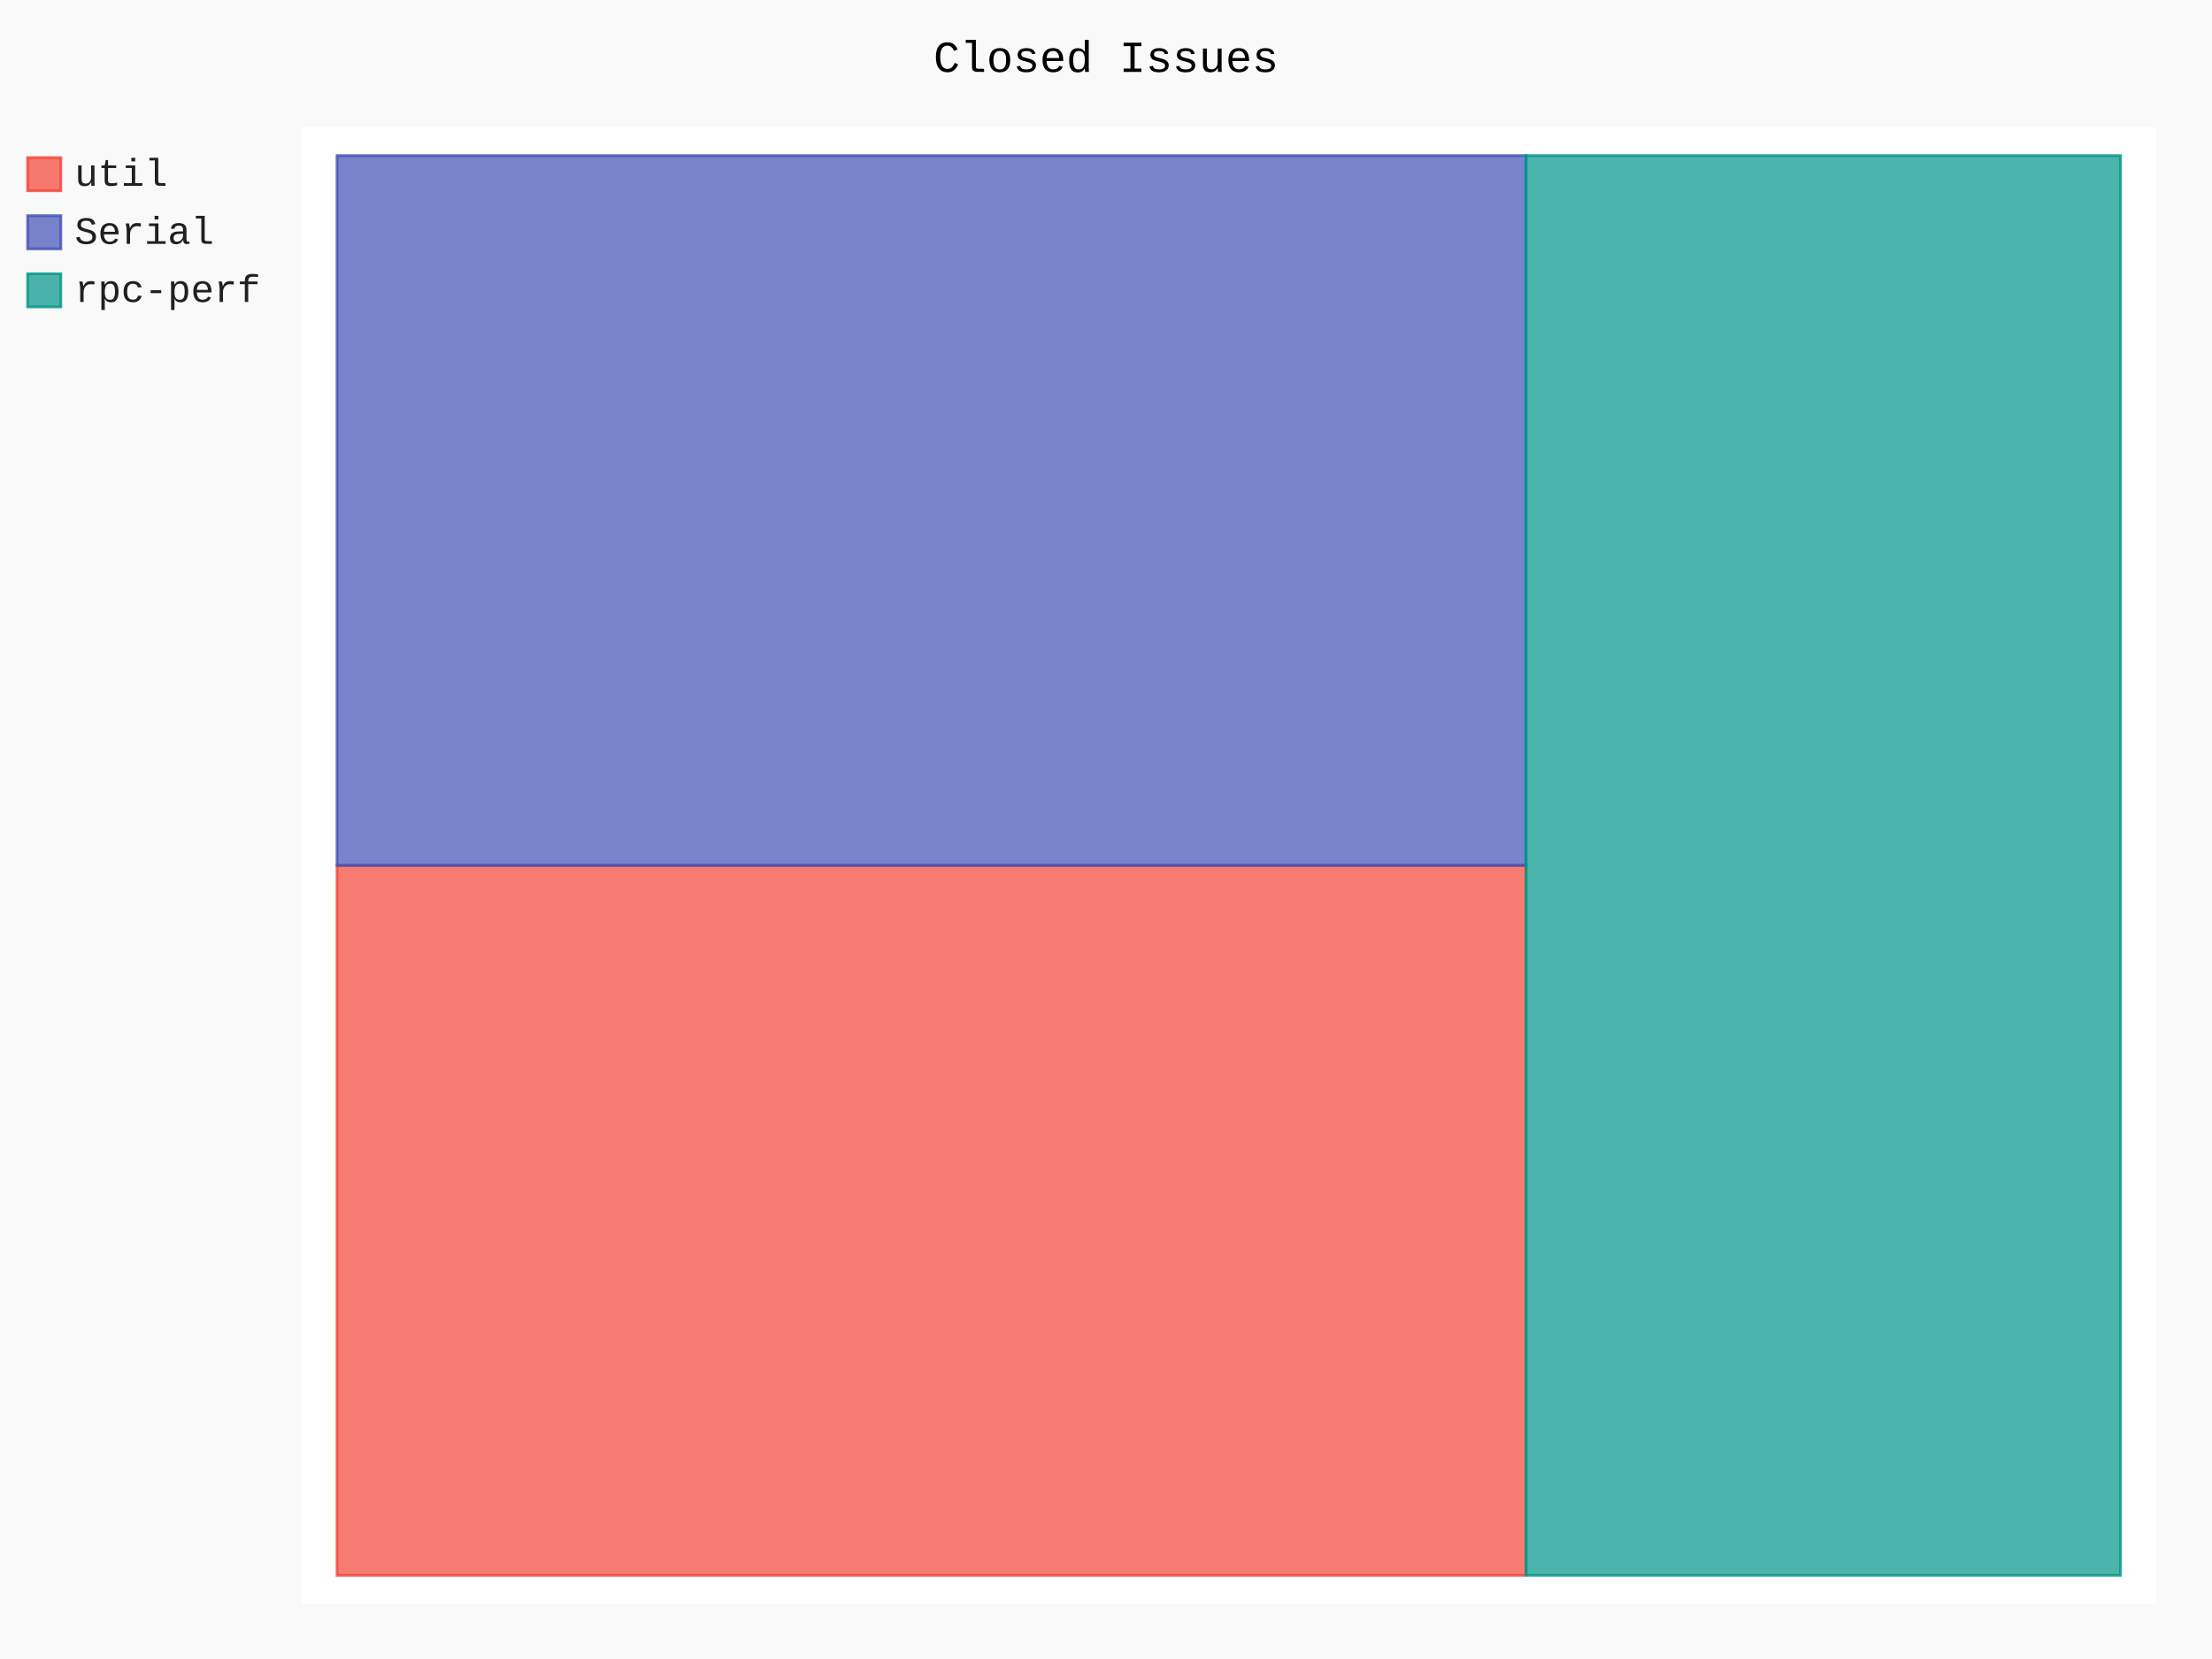
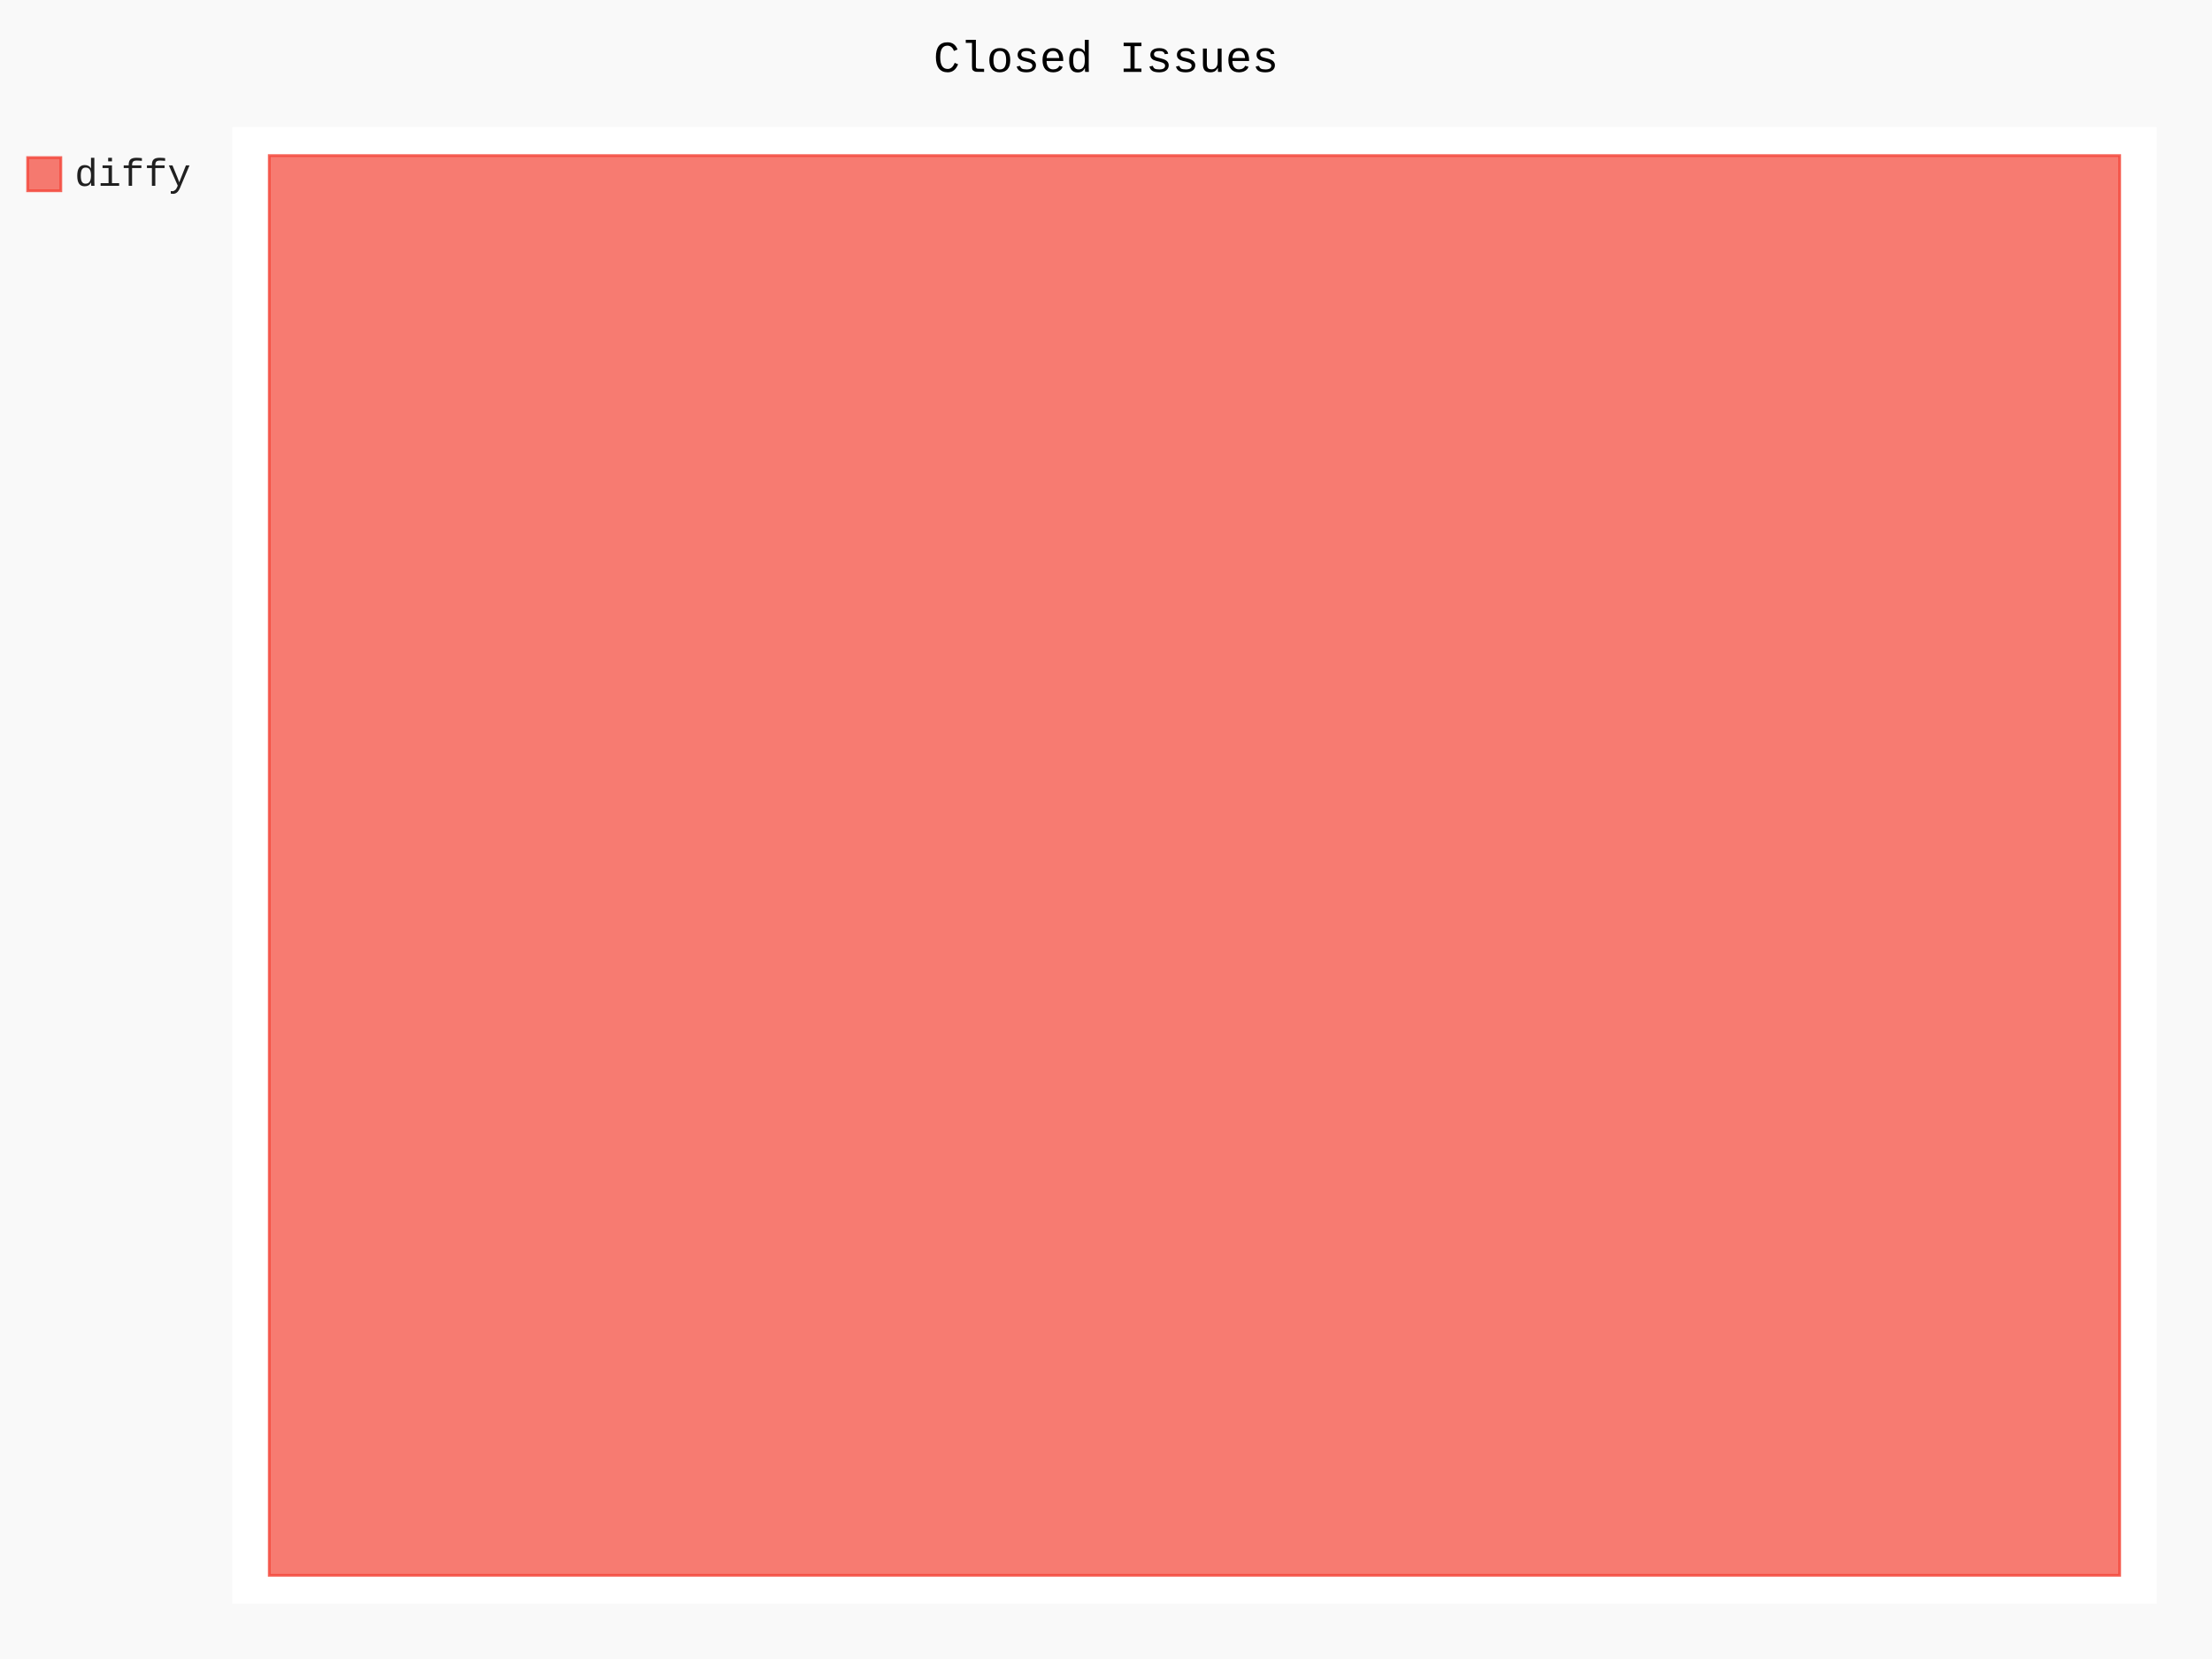
- <svg xmlns="http://www.w3.org/2000/svg" class="pygal-chart" id="chart-257f3c49-590c-49e6-b6a4-bf0a53768470" viewBox="0 0 800 600">
+ <svg xmlns="http://www.w3.org/2000/svg" class="pygal-chart" id="chart-9e7429bd-ca04-44df-a582-412e9b5eda55" viewBox="0 0 800 600">
  <defs>
-     <style type="text/css">#chart-257f3c49-590c-49e6-b6a4-bf0a53768470{-webkit-user-select:none;-webkit-font-smoothing:antialiased;font-family:Consolas,"Liberation Mono",Menlo,Courier,monospace}#chart-257f3c49-590c-49e6-b6a4-bf0a53768470 .title{font-family:Consolas,"Liberation Mono",Menlo,Courier,monospace;font-size:16px}#chart-257f3c49-590c-49e6-b6a4-bf0a53768470 .legends .legend text{font-family:Consolas,"Liberation Mono",Menlo,Courier,monospace;font-size:14px}#chart-257f3c49-590c-49e6-b6a4-bf0a53768470 .axis text{font-family:Consolas,"Liberation Mono",Menlo,Courier,monospace;font-size:10px}#chart-257f3c49-590c-49e6-b6a4-bf0a53768470 .axis text.major{font-family:Consolas,"Liberation Mono",Menlo,Courier,monospace;font-size:10px}#chart-257f3c49-590c-49e6-b6a4-bf0a53768470 .text-overlay text.value{font-family:Consolas,"Liberation Mono",Menlo,Courier,monospace;font-size:16px}#chart-257f3c49-590c-49e6-b6a4-bf0a53768470 .text-overlay text.label{font-family:Consolas,"Liberation Mono",Menlo,Courier,monospace;font-size:10px}#chart-257f3c49-590c-49e6-b6a4-bf0a53768470 .tooltip{font-family:Consolas,"Liberation Mono",Menlo,Courier,monospace;font-size:14px}#chart-257f3c49-590c-49e6-b6a4-bf0a53768470 text.no_data{font-family:Consolas,"Liberation Mono",Menlo,Courier,monospace;font-size:64px}
- #chart-257f3c49-590c-49e6-b6a4-bf0a53768470{background-color:rgba(249,249,249,1)}#chart-257f3c49-590c-49e6-b6a4-bf0a53768470 path,#chart-257f3c49-590c-49e6-b6a4-bf0a53768470 line,#chart-257f3c49-590c-49e6-b6a4-bf0a53768470 rect,#chart-257f3c49-590c-49e6-b6a4-bf0a53768470 circle{-webkit-transition:150ms;-moz-transition:150ms;transition:150ms}#chart-257f3c49-590c-49e6-b6a4-bf0a53768470 .graph &gt; .background{fill:rgba(249,249,249,1)}#chart-257f3c49-590c-49e6-b6a4-bf0a53768470 .plot &gt; .background{fill:rgba(255,255,255,1)}#chart-257f3c49-590c-49e6-b6a4-bf0a53768470 .graph{fill:rgba(0,0,0,.87)}#chart-257f3c49-590c-49e6-b6a4-bf0a53768470 text.no_data{fill:rgba(0,0,0,1)}#chart-257f3c49-590c-49e6-b6a4-bf0a53768470 .title{fill:rgba(0,0,0,1)}#chart-257f3c49-590c-49e6-b6a4-bf0a53768470 .legends .legend text{fill:rgba(0,0,0,.87)}#chart-257f3c49-590c-49e6-b6a4-bf0a53768470 .legends .legend:hover text{fill:rgba(0,0,0,1)}#chart-257f3c49-590c-49e6-b6a4-bf0a53768470 .axis .line{stroke:rgba(0,0,0,1)}#chart-257f3c49-590c-49e6-b6a4-bf0a53768470 .axis .guide.line{stroke:rgba(0,0,0,.54)}#chart-257f3c49-590c-49e6-b6a4-bf0a53768470 .axis .major.line{stroke:rgba(0,0,0,.87)}#chart-257f3c49-590c-49e6-b6a4-bf0a53768470 .axis text.major{fill:rgba(0,0,0,1)}#chart-257f3c49-590c-49e6-b6a4-bf0a53768470 .axis.y .guides:hover .guide.line,#chart-257f3c49-590c-49e6-b6a4-bf0a53768470 .line-graph .axis.x .guides:hover .guide.line,#chart-257f3c49-590c-49e6-b6a4-bf0a53768470 .stackedline-graph .axis.x .guides:hover .guide.line,#chart-257f3c49-590c-49e6-b6a4-bf0a53768470 .xy-graph .axis.x .guides:hover .guide.line{stroke:rgba(0,0,0,1)}#chart-257f3c49-590c-49e6-b6a4-bf0a53768470 .axis .guides:hover text{fill:rgba(0,0,0,1)}#chart-257f3c49-590c-49e6-b6a4-bf0a53768470 .reactive{fill-opacity:.7;stroke-opacity:.8}#chart-257f3c49-590c-49e6-b6a4-bf0a53768470 .ci{stroke:rgba(0,0,0,.87)}#chart-257f3c49-590c-49e6-b6a4-bf0a53768470 .reactive.active,#chart-257f3c49-590c-49e6-b6a4-bf0a53768470 .active .reactive{fill-opacity:.8;stroke-opacity:.9;stroke-width:4}#chart-257f3c49-590c-49e6-b6a4-bf0a53768470 .ci .reactive.active{stroke-width:1.5}#chart-257f3c49-590c-49e6-b6a4-bf0a53768470 .series text{fill:rgba(0,0,0,1)}#chart-257f3c49-590c-49e6-b6a4-bf0a53768470 .tooltip rect{fill:rgba(255,255,255,1);stroke:rgba(0,0,0,1);-webkit-transition:opacity 150ms;-moz-transition:opacity 150ms;transition:opacity 150ms}#chart-257f3c49-590c-49e6-b6a4-bf0a53768470 .tooltip .label{fill:rgba(0,0,0,.87)}#chart-257f3c49-590c-49e6-b6a4-bf0a53768470 .tooltip .label{fill:rgba(0,0,0,.87)}#chart-257f3c49-590c-49e6-b6a4-bf0a53768470 .tooltip .legend{font-size:.8em;fill:rgba(0,0,0,.54)}#chart-257f3c49-590c-49e6-b6a4-bf0a53768470 .tooltip .x_label{font-size:.6em;fill:rgba(0,0,0,1)}#chart-257f3c49-590c-49e6-b6a4-bf0a53768470 .tooltip .xlink{font-size:.5em;text-decoration:underline}#chart-257f3c49-590c-49e6-b6a4-bf0a53768470 .tooltip .value{font-size:1.5em}#chart-257f3c49-590c-49e6-b6a4-bf0a53768470 .bound{font-size:.5em}#chart-257f3c49-590c-49e6-b6a4-bf0a53768470 .max-value{font-size:.75em;fill:rgba(0,0,0,.54)}#chart-257f3c49-590c-49e6-b6a4-bf0a53768470 .map-element{fill:rgba(255,255,255,1);stroke:rgba(0,0,0,.54) !important}#chart-257f3c49-590c-49e6-b6a4-bf0a53768470 .map-element .reactive{fill-opacity:inherit;stroke-opacity:inherit}#chart-257f3c49-590c-49e6-b6a4-bf0a53768470 .color-0,#chart-257f3c49-590c-49e6-b6a4-bf0a53768470 .color-0 a:visited{stroke:#F44336;fill:#F44336}#chart-257f3c49-590c-49e6-b6a4-bf0a53768470 .color-1,#chart-257f3c49-590c-49e6-b6a4-bf0a53768470 .color-1 a:visited{stroke:#3F51B5;fill:#3F51B5}#chart-257f3c49-590c-49e6-b6a4-bf0a53768470 .color-2,#chart-257f3c49-590c-49e6-b6a4-bf0a53768470 .color-2 a:visited{stroke:#009688;fill:#009688}#chart-257f3c49-590c-49e6-b6a4-bf0a53768470 .text-overlay .color-0 text{fill:black}#chart-257f3c49-590c-49e6-b6a4-bf0a53768470 .text-overlay .color-1 text{fill:black}#chart-257f3c49-590c-49e6-b6a4-bf0a53768470 .text-overlay .color-2 text{fill:black}
- #chart-257f3c49-590c-49e6-b6a4-bf0a53768470 text.no_data{text-anchor:middle}#chart-257f3c49-590c-49e6-b6a4-bf0a53768470 .guide.line{fill:none}#chart-257f3c49-590c-49e6-b6a4-bf0a53768470 .centered{text-anchor:middle}#chart-257f3c49-590c-49e6-b6a4-bf0a53768470 .title{text-anchor:middle}#chart-257f3c49-590c-49e6-b6a4-bf0a53768470 .legends .legend text{fill-opacity:1}#chart-257f3c49-590c-49e6-b6a4-bf0a53768470 .axis.x text{text-anchor:middle}#chart-257f3c49-590c-49e6-b6a4-bf0a53768470 .axis.x:not(.web) text[transform]{text-anchor:start}#chart-257f3c49-590c-49e6-b6a4-bf0a53768470 .axis.x:not(.web) text[transform].backwards{text-anchor:end}#chart-257f3c49-590c-49e6-b6a4-bf0a53768470 .axis.y text{text-anchor:end}#chart-257f3c49-590c-49e6-b6a4-bf0a53768470 .axis.y text[transform].backwards{text-anchor:start}#chart-257f3c49-590c-49e6-b6a4-bf0a53768470 .axis.y2 text{text-anchor:start}#chart-257f3c49-590c-49e6-b6a4-bf0a53768470 .axis.y2 text[transform].backwards{text-anchor:end}#chart-257f3c49-590c-49e6-b6a4-bf0a53768470 .axis .guide.line{stroke-dasharray:4,4}#chart-257f3c49-590c-49e6-b6a4-bf0a53768470 .axis .major.guide.line{stroke-dasharray:6,6}#chart-257f3c49-590c-49e6-b6a4-bf0a53768470 .horizontal .axis.y .guide.line,#chart-257f3c49-590c-49e6-b6a4-bf0a53768470 .horizontal .axis.y2 .guide.line,#chart-257f3c49-590c-49e6-b6a4-bf0a53768470 .vertical .axis.x .guide.line{opacity:0}#chart-257f3c49-590c-49e6-b6a4-bf0a53768470 .horizontal .axis.always_show .guide.line,#chart-257f3c49-590c-49e6-b6a4-bf0a53768470 .vertical .axis.always_show .guide.line{opacity:1 !important}#chart-257f3c49-590c-49e6-b6a4-bf0a53768470 .axis.y .guides:hover .guide.line,#chart-257f3c49-590c-49e6-b6a4-bf0a53768470 .axis.y2 .guides:hover .guide.line,#chart-257f3c49-590c-49e6-b6a4-bf0a53768470 .axis.x .guides:hover .guide.line{opacity:1}#chart-257f3c49-590c-49e6-b6a4-bf0a53768470 .axis .guides:hover text{opacity:1}#chart-257f3c49-590c-49e6-b6a4-bf0a53768470 .nofill{fill:none}#chart-257f3c49-590c-49e6-b6a4-bf0a53768470 .subtle-fill{fill-opacity:.2}#chart-257f3c49-590c-49e6-b6a4-bf0a53768470 .dot{stroke-width:1px;fill-opacity:1}#chart-257f3c49-590c-49e6-b6a4-bf0a53768470 .dot.active{stroke-width:5px}#chart-257f3c49-590c-49e6-b6a4-bf0a53768470 .dot.negative{fill:transparent}#chart-257f3c49-590c-49e6-b6a4-bf0a53768470 text,#chart-257f3c49-590c-49e6-b6a4-bf0a53768470 tspan{stroke:none !important}#chart-257f3c49-590c-49e6-b6a4-bf0a53768470 .series text.active{opacity:1}#chart-257f3c49-590c-49e6-b6a4-bf0a53768470 .tooltip rect{fill-opacity:.95;stroke-width:.5}#chart-257f3c49-590c-49e6-b6a4-bf0a53768470 .tooltip text{fill-opacity:1}#chart-257f3c49-590c-49e6-b6a4-bf0a53768470 .showable{visibility:hidden}#chart-257f3c49-590c-49e6-b6a4-bf0a53768470 .showable.shown{visibility:visible}#chart-257f3c49-590c-49e6-b6a4-bf0a53768470 .gauge-background{fill:rgba(229,229,229,1);stroke:none}#chart-257f3c49-590c-49e6-b6a4-bf0a53768470 .bg-lines{stroke:rgba(249,249,249,1);stroke-width:2px}</style>
+     <style type="text/css">#chart-9e7429bd-ca04-44df-a582-412e9b5eda55{-webkit-user-select:none;-webkit-font-smoothing:antialiased;font-family:Consolas,"Liberation Mono",Menlo,Courier,monospace}#chart-9e7429bd-ca04-44df-a582-412e9b5eda55 .title{font-family:Consolas,"Liberation Mono",Menlo,Courier,monospace;font-size:16px}#chart-9e7429bd-ca04-44df-a582-412e9b5eda55 .legends .legend text{font-family:Consolas,"Liberation Mono",Menlo,Courier,monospace;font-size:14px}#chart-9e7429bd-ca04-44df-a582-412e9b5eda55 .axis text{font-family:Consolas,"Liberation Mono",Menlo,Courier,monospace;font-size:10px}#chart-9e7429bd-ca04-44df-a582-412e9b5eda55 .axis text.major{font-family:Consolas,"Liberation Mono",Menlo,Courier,monospace;font-size:10px}#chart-9e7429bd-ca04-44df-a582-412e9b5eda55 .text-overlay text.value{font-family:Consolas,"Liberation Mono",Menlo,Courier,monospace;font-size:16px}#chart-9e7429bd-ca04-44df-a582-412e9b5eda55 .text-overlay text.label{font-family:Consolas,"Liberation Mono",Menlo,Courier,monospace;font-size:10px}#chart-9e7429bd-ca04-44df-a582-412e9b5eda55 .tooltip{font-family:Consolas,"Liberation Mono",Menlo,Courier,monospace;font-size:14px}#chart-9e7429bd-ca04-44df-a582-412e9b5eda55 text.no_data{font-family:Consolas,"Liberation Mono",Menlo,Courier,monospace;font-size:64px}
+ #chart-9e7429bd-ca04-44df-a582-412e9b5eda55{background-color:rgba(249,249,249,1)}#chart-9e7429bd-ca04-44df-a582-412e9b5eda55 path,#chart-9e7429bd-ca04-44df-a582-412e9b5eda55 line,#chart-9e7429bd-ca04-44df-a582-412e9b5eda55 rect,#chart-9e7429bd-ca04-44df-a582-412e9b5eda55 circle{-webkit-transition:150ms;-moz-transition:150ms;transition:150ms}#chart-9e7429bd-ca04-44df-a582-412e9b5eda55 .graph &gt; .background{fill:rgba(249,249,249,1)}#chart-9e7429bd-ca04-44df-a582-412e9b5eda55 .plot &gt; .background{fill:rgba(255,255,255,1)}#chart-9e7429bd-ca04-44df-a582-412e9b5eda55 .graph{fill:rgba(0,0,0,.87)}#chart-9e7429bd-ca04-44df-a582-412e9b5eda55 text.no_data{fill:rgba(0,0,0,1)}#chart-9e7429bd-ca04-44df-a582-412e9b5eda55 .title{fill:rgba(0,0,0,1)}#chart-9e7429bd-ca04-44df-a582-412e9b5eda55 .legends .legend text{fill:rgba(0,0,0,.87)}#chart-9e7429bd-ca04-44df-a582-412e9b5eda55 .legends .legend:hover text{fill:rgba(0,0,0,1)}#chart-9e7429bd-ca04-44df-a582-412e9b5eda55 .axis .line{stroke:rgba(0,0,0,1)}#chart-9e7429bd-ca04-44df-a582-412e9b5eda55 .axis .guide.line{stroke:rgba(0,0,0,.54)}#chart-9e7429bd-ca04-44df-a582-412e9b5eda55 .axis .major.line{stroke:rgba(0,0,0,.87)}#chart-9e7429bd-ca04-44df-a582-412e9b5eda55 .axis text.major{fill:rgba(0,0,0,1)}#chart-9e7429bd-ca04-44df-a582-412e9b5eda55 .axis.y .guides:hover .guide.line,#chart-9e7429bd-ca04-44df-a582-412e9b5eda55 .line-graph .axis.x .guides:hover .guide.line,#chart-9e7429bd-ca04-44df-a582-412e9b5eda55 .stackedline-graph .axis.x .guides:hover .guide.line,#chart-9e7429bd-ca04-44df-a582-412e9b5eda55 .xy-graph .axis.x .guides:hover .guide.line{stroke:rgba(0,0,0,1)}#chart-9e7429bd-ca04-44df-a582-412e9b5eda55 .axis .guides:hover text{fill:rgba(0,0,0,1)}#chart-9e7429bd-ca04-44df-a582-412e9b5eda55 .reactive{fill-opacity:.7;stroke-opacity:.8}#chart-9e7429bd-ca04-44df-a582-412e9b5eda55 .ci{stroke:rgba(0,0,0,.87)}#chart-9e7429bd-ca04-44df-a582-412e9b5eda55 .reactive.active,#chart-9e7429bd-ca04-44df-a582-412e9b5eda55 .active .reactive{fill-opacity:.8;stroke-opacity:.9;stroke-width:4}#chart-9e7429bd-ca04-44df-a582-412e9b5eda55 .ci .reactive.active{stroke-width:1.5}#chart-9e7429bd-ca04-44df-a582-412e9b5eda55 .series text{fill:rgba(0,0,0,1)}#chart-9e7429bd-ca04-44df-a582-412e9b5eda55 .tooltip rect{fill:rgba(255,255,255,1);stroke:rgba(0,0,0,1);-webkit-transition:opacity 150ms;-moz-transition:opacity 150ms;transition:opacity 150ms}#chart-9e7429bd-ca04-44df-a582-412e9b5eda55 .tooltip .label{fill:rgba(0,0,0,.87)}#chart-9e7429bd-ca04-44df-a582-412e9b5eda55 .tooltip .label{fill:rgba(0,0,0,.87)}#chart-9e7429bd-ca04-44df-a582-412e9b5eda55 .tooltip .legend{font-size:.8em;fill:rgba(0,0,0,.54)}#chart-9e7429bd-ca04-44df-a582-412e9b5eda55 .tooltip .x_label{font-size:.6em;fill:rgba(0,0,0,1)}#chart-9e7429bd-ca04-44df-a582-412e9b5eda55 .tooltip .xlink{font-size:.5em;text-decoration:underline}#chart-9e7429bd-ca04-44df-a582-412e9b5eda55 .tooltip .value{font-size:1.5em}#chart-9e7429bd-ca04-44df-a582-412e9b5eda55 .bound{font-size:.5em}#chart-9e7429bd-ca04-44df-a582-412e9b5eda55 .max-value{font-size:.75em;fill:rgba(0,0,0,.54)}#chart-9e7429bd-ca04-44df-a582-412e9b5eda55 .map-element{fill:rgba(255,255,255,1);stroke:rgba(0,0,0,.54) !important}#chart-9e7429bd-ca04-44df-a582-412e9b5eda55 .map-element .reactive{fill-opacity:inherit;stroke-opacity:inherit}#chart-9e7429bd-ca04-44df-a582-412e9b5eda55 .color-0,#chart-9e7429bd-ca04-44df-a582-412e9b5eda55 .color-0 a:visited{stroke:#F44336;fill:#F44336}#chart-9e7429bd-ca04-44df-a582-412e9b5eda55 .text-overlay .color-0 text{fill:black}
+ #chart-9e7429bd-ca04-44df-a582-412e9b5eda55 text.no_data{text-anchor:middle}#chart-9e7429bd-ca04-44df-a582-412e9b5eda55 .guide.line{fill:none}#chart-9e7429bd-ca04-44df-a582-412e9b5eda55 .centered{text-anchor:middle}#chart-9e7429bd-ca04-44df-a582-412e9b5eda55 .title{text-anchor:middle}#chart-9e7429bd-ca04-44df-a582-412e9b5eda55 .legends .legend text{fill-opacity:1}#chart-9e7429bd-ca04-44df-a582-412e9b5eda55 .axis.x text{text-anchor:middle}#chart-9e7429bd-ca04-44df-a582-412e9b5eda55 .axis.x:not(.web) text[transform]{text-anchor:start}#chart-9e7429bd-ca04-44df-a582-412e9b5eda55 .axis.x:not(.web) text[transform].backwards{text-anchor:end}#chart-9e7429bd-ca04-44df-a582-412e9b5eda55 .axis.y text{text-anchor:end}#chart-9e7429bd-ca04-44df-a582-412e9b5eda55 .axis.y text[transform].backwards{text-anchor:start}#chart-9e7429bd-ca04-44df-a582-412e9b5eda55 .axis.y2 text{text-anchor:start}#chart-9e7429bd-ca04-44df-a582-412e9b5eda55 .axis.y2 text[transform].backwards{text-anchor:end}#chart-9e7429bd-ca04-44df-a582-412e9b5eda55 .axis .guide.line{stroke-dasharray:4,4}#chart-9e7429bd-ca04-44df-a582-412e9b5eda55 .axis .major.guide.line{stroke-dasharray:6,6}#chart-9e7429bd-ca04-44df-a582-412e9b5eda55 .horizontal .axis.y .guide.line,#chart-9e7429bd-ca04-44df-a582-412e9b5eda55 .horizontal .axis.y2 .guide.line,#chart-9e7429bd-ca04-44df-a582-412e9b5eda55 .vertical .axis.x .guide.line{opacity:0}#chart-9e7429bd-ca04-44df-a582-412e9b5eda55 .horizontal .axis.always_show .guide.line,#chart-9e7429bd-ca04-44df-a582-412e9b5eda55 .vertical .axis.always_show .guide.line{opacity:1 !important}#chart-9e7429bd-ca04-44df-a582-412e9b5eda55 .axis.y .guides:hover .guide.line,#chart-9e7429bd-ca04-44df-a582-412e9b5eda55 .axis.y2 .guides:hover .guide.line,#chart-9e7429bd-ca04-44df-a582-412e9b5eda55 .axis.x .guides:hover .guide.line{opacity:1}#chart-9e7429bd-ca04-44df-a582-412e9b5eda55 .axis .guides:hover text{opacity:1}#chart-9e7429bd-ca04-44df-a582-412e9b5eda55 .nofill{fill:none}#chart-9e7429bd-ca04-44df-a582-412e9b5eda55 .subtle-fill{fill-opacity:.2}#chart-9e7429bd-ca04-44df-a582-412e9b5eda55 .dot{stroke-width:1px;fill-opacity:1}#chart-9e7429bd-ca04-44df-a582-412e9b5eda55 .dot.active{stroke-width:5px}#chart-9e7429bd-ca04-44df-a582-412e9b5eda55 .dot.negative{fill:transparent}#chart-9e7429bd-ca04-44df-a582-412e9b5eda55 text,#chart-9e7429bd-ca04-44df-a582-412e9b5eda55 tspan{stroke:none !important}#chart-9e7429bd-ca04-44df-a582-412e9b5eda55 .series text.active{opacity:1}#chart-9e7429bd-ca04-44df-a582-412e9b5eda55 .tooltip rect{fill-opacity:.95;stroke-width:.5}#chart-9e7429bd-ca04-44df-a582-412e9b5eda55 .tooltip text{fill-opacity:1}#chart-9e7429bd-ca04-44df-a582-412e9b5eda55 .showable{visibility:hidden}#chart-9e7429bd-ca04-44df-a582-412e9b5eda55 .showable.shown{visibility:visible}#chart-9e7429bd-ca04-44df-a582-412e9b5eda55 .gauge-background{fill:rgba(229,229,229,1);stroke:none}#chart-9e7429bd-ca04-44df-a582-412e9b5eda55 .bg-lines{stroke:rgba(249,249,249,1);stroke-width:2px}</style>
  </defs>
  <g class="graph treemap-graph vertical">
    <rect class="background" height="600" width="800" x="0" y="0" />
-     <g class="plot" transform="translate(109, 46)">
-       <rect class="background" height="534" width="670.8" x="0" y="0" />
+     <g class="plot" transform="translate(84, 46)">
+       <rect class="background" height="534" width="696.0" x="0" y="0" />
      <g class="series serie-0 color-0">
        <g class="rects">
          <g class="rect">
-             <rect class="rect reactive tooltip-trigger" height="256.731" width="430.0" x="12.9" y="267" />
-           </g>
-         </g>
-       </g>
-       <g class="series serie-1 color-1">
-         <g class="rects">
-           <g class="rect">
-             <rect class="rect reactive tooltip-trigger" height="256.731" width="430.0" x="12.9" y="10.269" />
-           </g>
-         </g>
-       </g>
-       <g class="series serie-2 color-2">
-         <g class="rects">
-           <g class="rect">
-             <rect class="rect reactive tooltip-trigger" height="513.462" width="215.0" x="442.9" y="10.269" />
+             <rect class="rect reactive tooltip-trigger" height="513.462" width="669.231" x="13.385" y="10.269" />
          </g>
        </g>
      </g>
    </g>
    <g class="titles">
      <text class="title plot_title" x="400.0" y="26">Closed Issues</text>
    </g>
-     <g class="plot overlay" transform="translate(109, 46)">
+     <g class="plot overlay" transform="translate(84, 46)">
      <g class="series serie-0 color-0" />
-       <g class="series serie-1 color-1" />
-       <g class="series serie-2 color-2" />
    </g>
-     <g class="plot text-overlay" transform="translate(109, 46)">
+     <g class="plot text-overlay" transform="translate(84, 46)">
      <g class="series serie-0 color-0" />
-       <g class="series serie-1 color-1" />
-       <g class="series serie-2 color-2" />
    </g>
-     <g class="plot tooltip-overlay" transform="translate(109, 46)">
+     <g class="plot tooltip-overlay" transform="translate(84, 46)">
      <g class="tooltip" style="opacity: 0" transform="translate(0 0)">
        <rect class="tooltip-box" height="0" rx="0" ry="0" width="0" />
        <g class="text" />
      </g>
    </g>
    <g class="legends" transform="translate(10, 56)">
      <g class="legend reactive activate-serie" id="activate-serie-0">
        <rect class="color-0 reactive" height="12" width="12" x="0.0" y="1.0" />
-         <text x="17.0" y="11.2">util</text>
-       </g>
-       <g class="legend reactive activate-serie" id="activate-serie-1">
-         <rect class="color-1 reactive" height="12" width="12" x="0.0" y="22.0" />
-         <text x="17.0" y="32.2">Serial</text>
-       </g>
-       <g class="legend reactive activate-serie" id="activate-serie-2">
-         <rect class="color-2 reactive" height="12" width="12" x="0.0" y="43.0" />
-         <text x="17.0" y="53.2">rpc-perf</text>
+         <text x="17.0" y="11.2">diffy</text>
      </g>
    </g>
    <g class="legends" transform="translate(790, 56)" />
  </g>
</svg>
